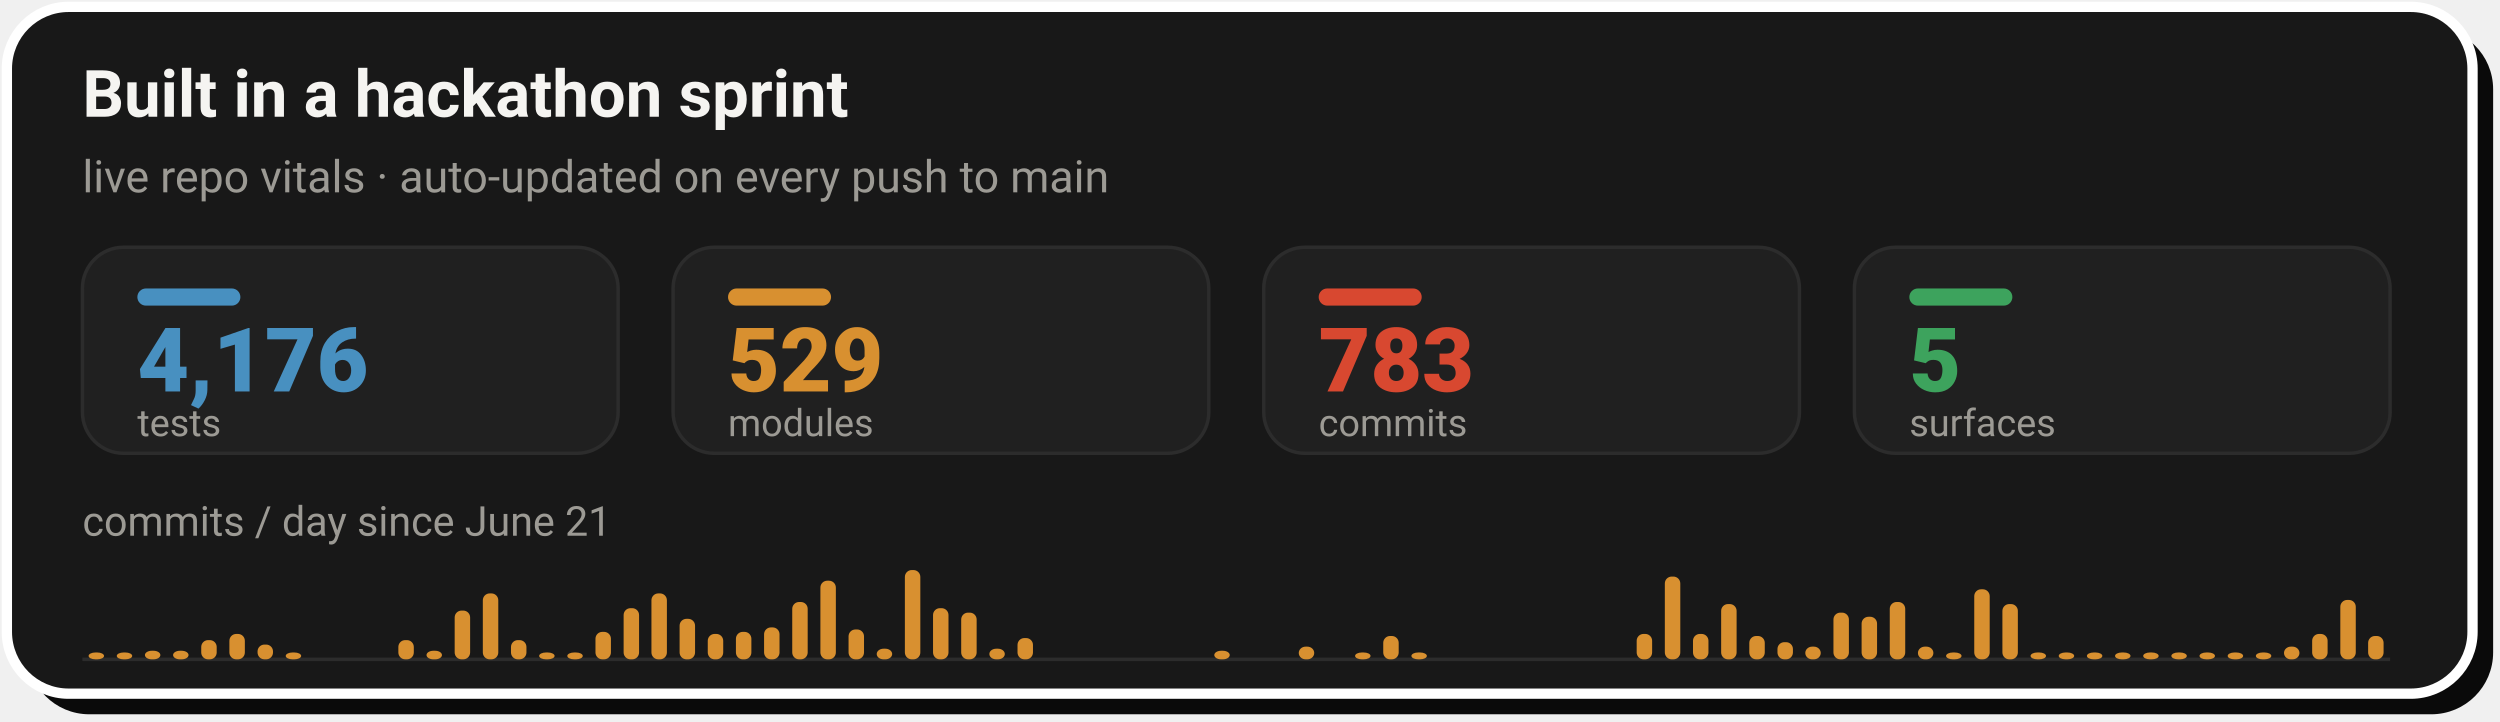
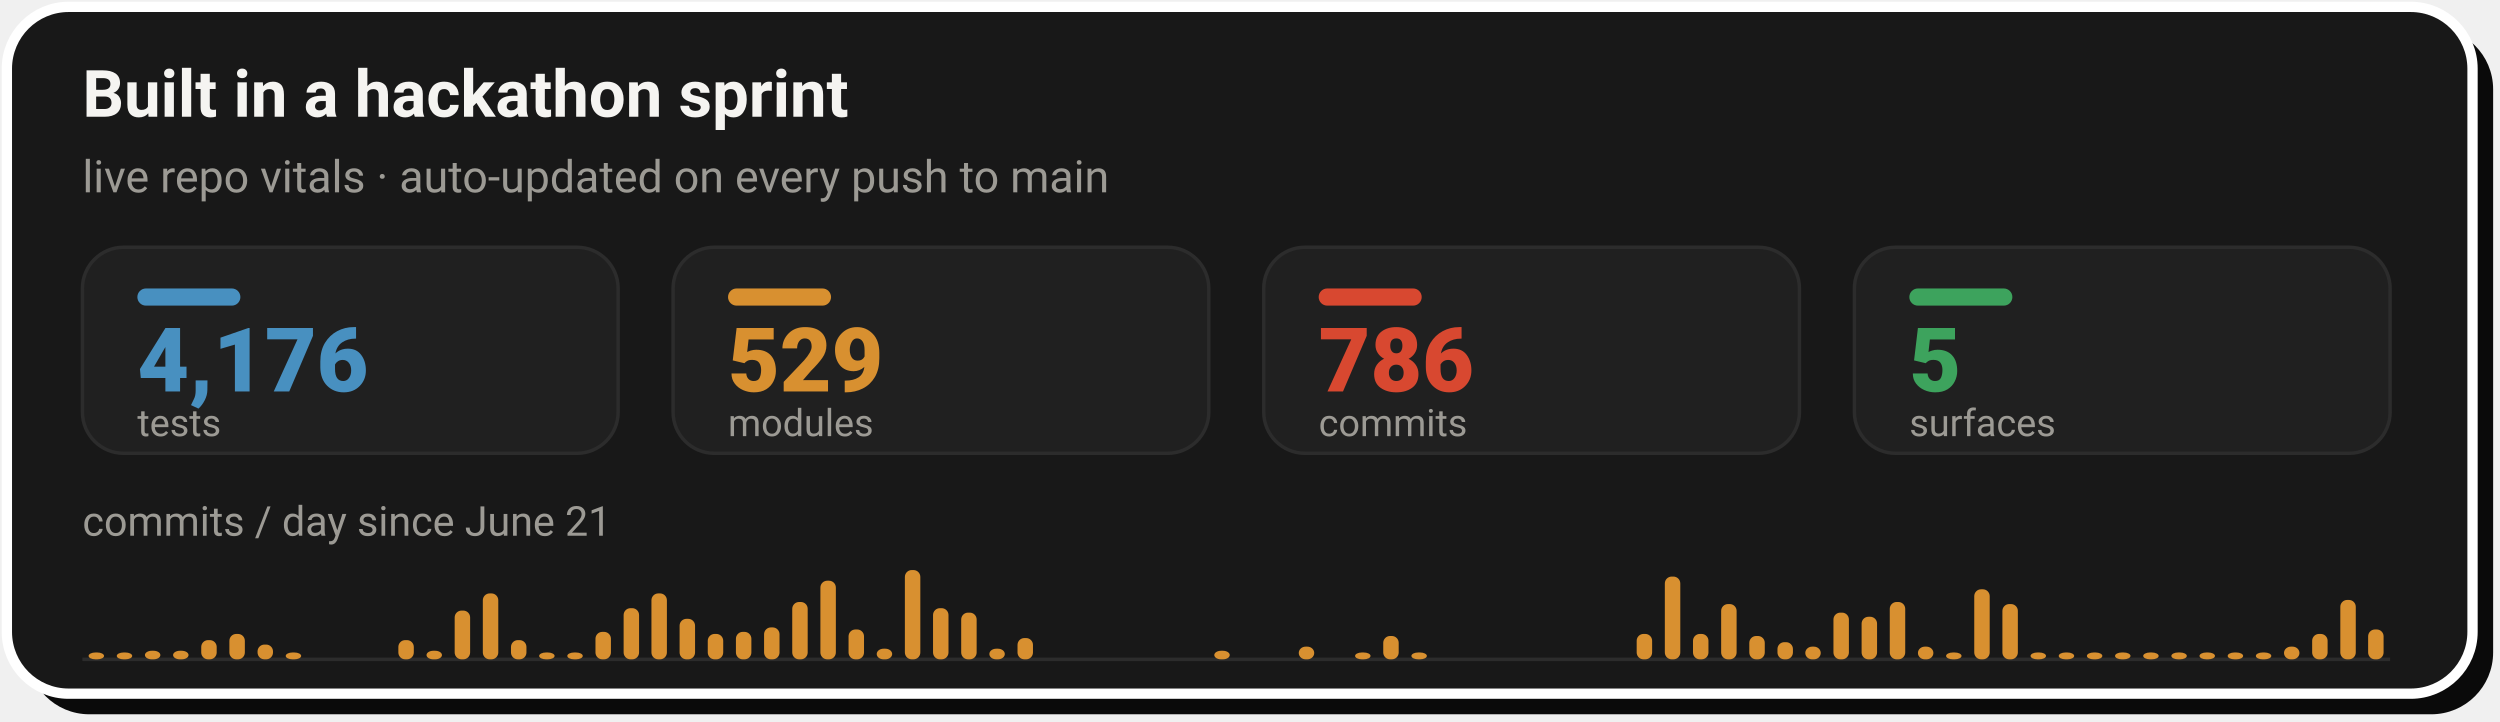
- <svg xmlns="http://www.w3.org/2000/svg" width="728" height="210" viewBox="0 0 728 210" role="img" aria-label="Live repo vitals: 4,176 tests, 529 modules, 783 commits across 5 surfaces, with a commits-per-day sprint velocity chart since June 21">
+ <svg xmlns="http://www.w3.org/2000/svg" width="728" height="210" viewBox="0 0 728 210" role="img" aria-label="Live repo vitals: 4,176 tests, 529 modules, 786 commits across 5 surfaces, with a commits-per-day sprint velocity chart since June 21">
  <rect x="8" y="8" width="718" height="200" rx="18" fill="#0A0A0A" />
  <rect x="2" y="2" width="718" height="200" rx="18" fill="#181818" stroke="#FFFFFF" stroke-width="3" />
  <text x="24" y="34" font-family="-apple-system,'Segoe UI',Roboto,Helvetica,Arial,sans-serif" font-size="19" font-weight="700" fill="#F5F4F1">Built in a hackathon sprint</text>
  <text x="24" y="56" font-family="-apple-system,'Segoe UI',Roboto,Helvetica,Arial,sans-serif" font-size="13" fill="#9C9A94">live repo vitals · auto-updated on every push to main</text>
  <rect x="24.0" y="72" width="156.0" height="60" rx="12" fill="#202020" stroke="#2C2C2C" stroke-width="1" />
  <rect x="40.0" y="84" width="30" height="5" rx="2.5" fill="#4890C0" />
  <text x="40.0" y="114" font-family="-apple-system,'Segoe UI',Roboto,Helvetica,Arial,sans-serif" font-size="26" font-weight="800" fill="#4890C0">4,176</text>
  <text x="40.0" y="127" font-family="-apple-system,'Segoe UI',Roboto,Helvetica,Arial,sans-serif" font-size="11" fill="#9C9A94">tests</text>
  <rect x="196.0" y="72" width="156.0" height="60" rx="12" fill="#202020" stroke="#2C2C2C" stroke-width="1" />
  <rect x="212.0" y="84" width="30" height="5" rx="2.5" fill="#D89030" />
  <text x="212.0" y="114" font-family="-apple-system,'Segoe UI',Roboto,Helvetica,Arial,sans-serif" font-size="26" font-weight="800" fill="#D89030">529</text>
  <text x="212.0" y="127" font-family="-apple-system,'Segoe UI',Roboto,Helvetica,Arial,sans-serif" font-size="11" fill="#9C9A94">modules</text>
  <rect x="368.0" y="72" width="156.0" height="60" rx="12" fill="#202020" stroke="#2C2C2C" stroke-width="1" />
  <rect x="384.0" y="84" width="30" height="5" rx="2.5" fill="#D84830" />
-   <text x="384.0" y="114" font-family="-apple-system,'Segoe UI',Roboto,Helvetica,Arial,sans-serif" font-size="26" font-weight="800" fill="#D84830">783</text>
+   <text x="384.0" y="114" font-family="-apple-system,'Segoe UI',Roboto,Helvetica,Arial,sans-serif" font-size="26" font-weight="800" fill="#D84830">786</text>
  <text x="384.0" y="127" font-family="-apple-system,'Segoe UI',Roboto,Helvetica,Arial,sans-serif" font-size="11" fill="#9C9A94">commits</text>
  <rect x="540.0" y="72" width="156.0" height="60" rx="12" fill="#202020" stroke="#2C2C2C" stroke-width="1" />
  <rect x="556.0" y="84" width="30" height="5" rx="2.5" fill="#3DA35D" />
  <text x="556.0" y="114" font-family="-apple-system,'Segoe UI',Roboto,Helvetica,Arial,sans-serif" font-size="26" font-weight="800" fill="#3DA35D">5</text>
  <text x="556.0" y="127" font-family="-apple-system,'Segoe UI',Roboto,Helvetica,Arial,sans-serif" font-size="11" fill="#9C9A94">surfaces</text>
  <text x="24" y="156" font-family="-apple-system,'Segoe UI',Roboto,Helvetica,Arial,sans-serif" font-size="12" fill="#9C9A94">commits / day since June 21</text>
  <line x1="24.0" y1="192" x2="696.0" y2="192" stroke="#2C2C2C" stroke-width="1" />
  <rect x="25.8" y="190.0" width="4.5" height="2.0" rx="2" fill="#D89030" />
  <rect x="34.0" y="190.0" width="4.5" height="2.0" rx="2" fill="#D89030" />
  <rect x="42.2" y="189.5" width="4.5" height="2.5" rx="2" fill="#D89030" />
  <rect x="50.4" y="189.5" width="4.5" height="2.5" rx="2" fill="#D89030" />
  <rect x="58.6" y="186.4" width="4.5" height="5.6" rx="2" fill="#D89030" />
  <rect x="66.8" y="184.6" width="4.5" height="7.4" rx="2" fill="#D89030" />
  <rect x="75.0" y="187.7" width="4.5" height="4.3" rx="2" fill="#D89030" />
  <rect x="83.2" y="190.0" width="4.5" height="2.0" rx="2" fill="#D89030" />
  <rect x="116.0" y="186.4" width="4.5" height="5.6" rx="2" fill="#D89030" />
  <rect x="124.2" y="189.5" width="4.5" height="2.5" rx="2" fill="#D89030" />
  <rect x="132.4" y="177.8" width="4.5" height="14.2" rx="2" fill="#D89030" />
  <rect x="140.6" y="172.8" width="4.5" height="19.2" rx="2" fill="#D89030" />
  <rect x="148.8" y="186.4" width="4.5" height="5.6" rx="2" fill="#D89030" />
  <rect x="157.0" y="190.0" width="4.5" height="2.0" rx="2" fill="#D89030" />
  <rect x="165.2" y="190.0" width="4.5" height="2.0" rx="2" fill="#D89030" />
  <rect x="173.4" y="184.0" width="4.5" height="8.0" rx="2" fill="#D89030" />
  <rect x="181.6" y="177.1" width="4.5" height="14.9" rx="2" fill="#D89030" />
  <rect x="189.7" y="172.8" width="4.5" height="19.2" rx="2" fill="#D89030" />
  <rect x="197.9" y="180.2" width="4.5" height="11.8" rx="2" fill="#D89030" />
  <rect x="206.1" y="184.6" width="4.5" height="7.4" rx="2" fill="#D89030" />
  <rect x="214.3" y="184.0" width="4.5" height="8.0" rx="2" fill="#D89030" />
  <rect x="222.5" y="182.7" width="4.5" height="9.3" rx="2" fill="#D89030" />
  <rect x="230.7" y="175.3" width="4.5" height="16.7" rx="2" fill="#D89030" />
  <rect x="238.9" y="169.1" width="4.5" height="22.9" rx="2" fill="#D89030" />
  <rect x="247.1" y="183.3" width="4.5" height="8.7" rx="2" fill="#D89030" />
  <rect x="255.3" y="188.9" width="4.5" height="3.1" rx="2" fill="#D89030" />
  <rect x="263.5" y="166.0" width="4.5" height="26.0" rx="2" fill="#D89030" />
  <rect x="271.7" y="177.1" width="4.5" height="14.9" rx="2" fill="#D89030" />
  <rect x="279.9" y="178.4" width="4.5" height="13.6" rx="2" fill="#D89030" />
  <rect x="288.1" y="188.9" width="4.5" height="3.1" rx="2" fill="#D89030" />
  <rect x="296.3" y="185.8" width="4.5" height="6.2" rx="2" fill="#D89030" />
  <rect x="353.6" y="189.5" width="4.5" height="2.5" rx="2" fill="#D89030" />
  <rect x="378.2" y="188.3" width="4.5" height="3.7" rx="2" fill="#D89030" />
  <rect x="394.6" y="190.0" width="4.5" height="2.0" rx="2" fill="#D89030" />
  <rect x="402.8" y="185.2" width="4.5" height="6.8" rx="2" fill="#D89030" />
  <rect x="411.0" y="190.0" width="4.5" height="2.0" rx="2" fill="#D89030" />
  <rect x="476.6" y="184.6" width="4.5" height="7.4" rx="2" fill="#D89030" />
  <rect x="484.8" y="167.9" width="4.5" height="24.1" rx="2" fill="#D89030" />
  <rect x="493.0" y="184.6" width="4.5" height="7.4" rx="2" fill="#D89030" />
  <rect x="501.2" y="175.9" width="4.5" height="16.1" rx="2" fill="#D89030" />
  <rect x="509.4" y="185.2" width="4.5" height="6.8" rx="2" fill="#D89030" />
  <rect x="517.6" y="187.0" width="4.5" height="5.0" rx="2" fill="#D89030" />
  <rect x="525.7" y="188.3" width="4.5" height="3.7" rx="2" fill="#D89030" />
  <rect x="533.9" y="178.4" width="4.5" height="13.6" rx="2" fill="#D89030" />
  <rect x="542.1" y="179.6" width="4.5" height="12.4" rx="2" fill="#D89030" />
  <rect x="550.3" y="175.3" width="4.5" height="16.7" rx="2" fill="#D89030" />
  <rect x="558.5" y="188.3" width="4.5" height="3.7" rx="2" fill="#D89030" />
  <rect x="566.7" y="190.0" width="4.5" height="2.0" rx="2" fill="#D89030" />
  <rect x="574.9" y="171.6" width="4.5" height="20.4" rx="2" fill="#D89030" />
  <rect x="583.1" y="175.9" width="4.5" height="16.1" rx="2" fill="#D89030" />
  <rect x="591.3" y="190.0" width="4.5" height="2.0" rx="2" fill="#D89030" />
  <rect x="599.5" y="190.0" width="4.5" height="2.0" rx="2" fill="#D89030" />
  <rect x="607.7" y="190.0" width="4.5" height="2.0" rx="2" fill="#D89030" />
  <rect x="615.9" y="190.0" width="4.5" height="2.0" rx="2" fill="#D89030" />
  <rect x="624.1" y="190.0" width="4.5" height="2.0" rx="2" fill="#D89030" />
  <rect x="632.3" y="190.0" width="4.5" height="2.0" rx="2" fill="#D89030" />
  <rect x="640.5" y="190.0" width="4.5" height="2.0" rx="2" fill="#D89030" />
  <rect x="648.7" y="190.0" width="4.5" height="2.0" rx="2" fill="#D89030" />
  <rect x="656.9" y="190.0" width="4.5" height="2.0" rx="2" fill="#D89030" />
  <rect x="665.1" y="188.3" width="4.5" height="3.7" rx="2" fill="#D89030" />
  <rect x="673.3" y="184.6" width="4.5" height="7.4" rx="2" fill="#D89030" />
  <rect x="681.5" y="174.7" width="4.5" height="17.3" rx="2" fill="#D89030" />
-   <rect x="689.6" y="185.2" width="4.5" height="6.8" rx="2" fill="#D89030" />
+   <rect x="689.6" y="183.3" width="4.5" height="8.7" rx="2" fill="#D89030" />
</svg>
